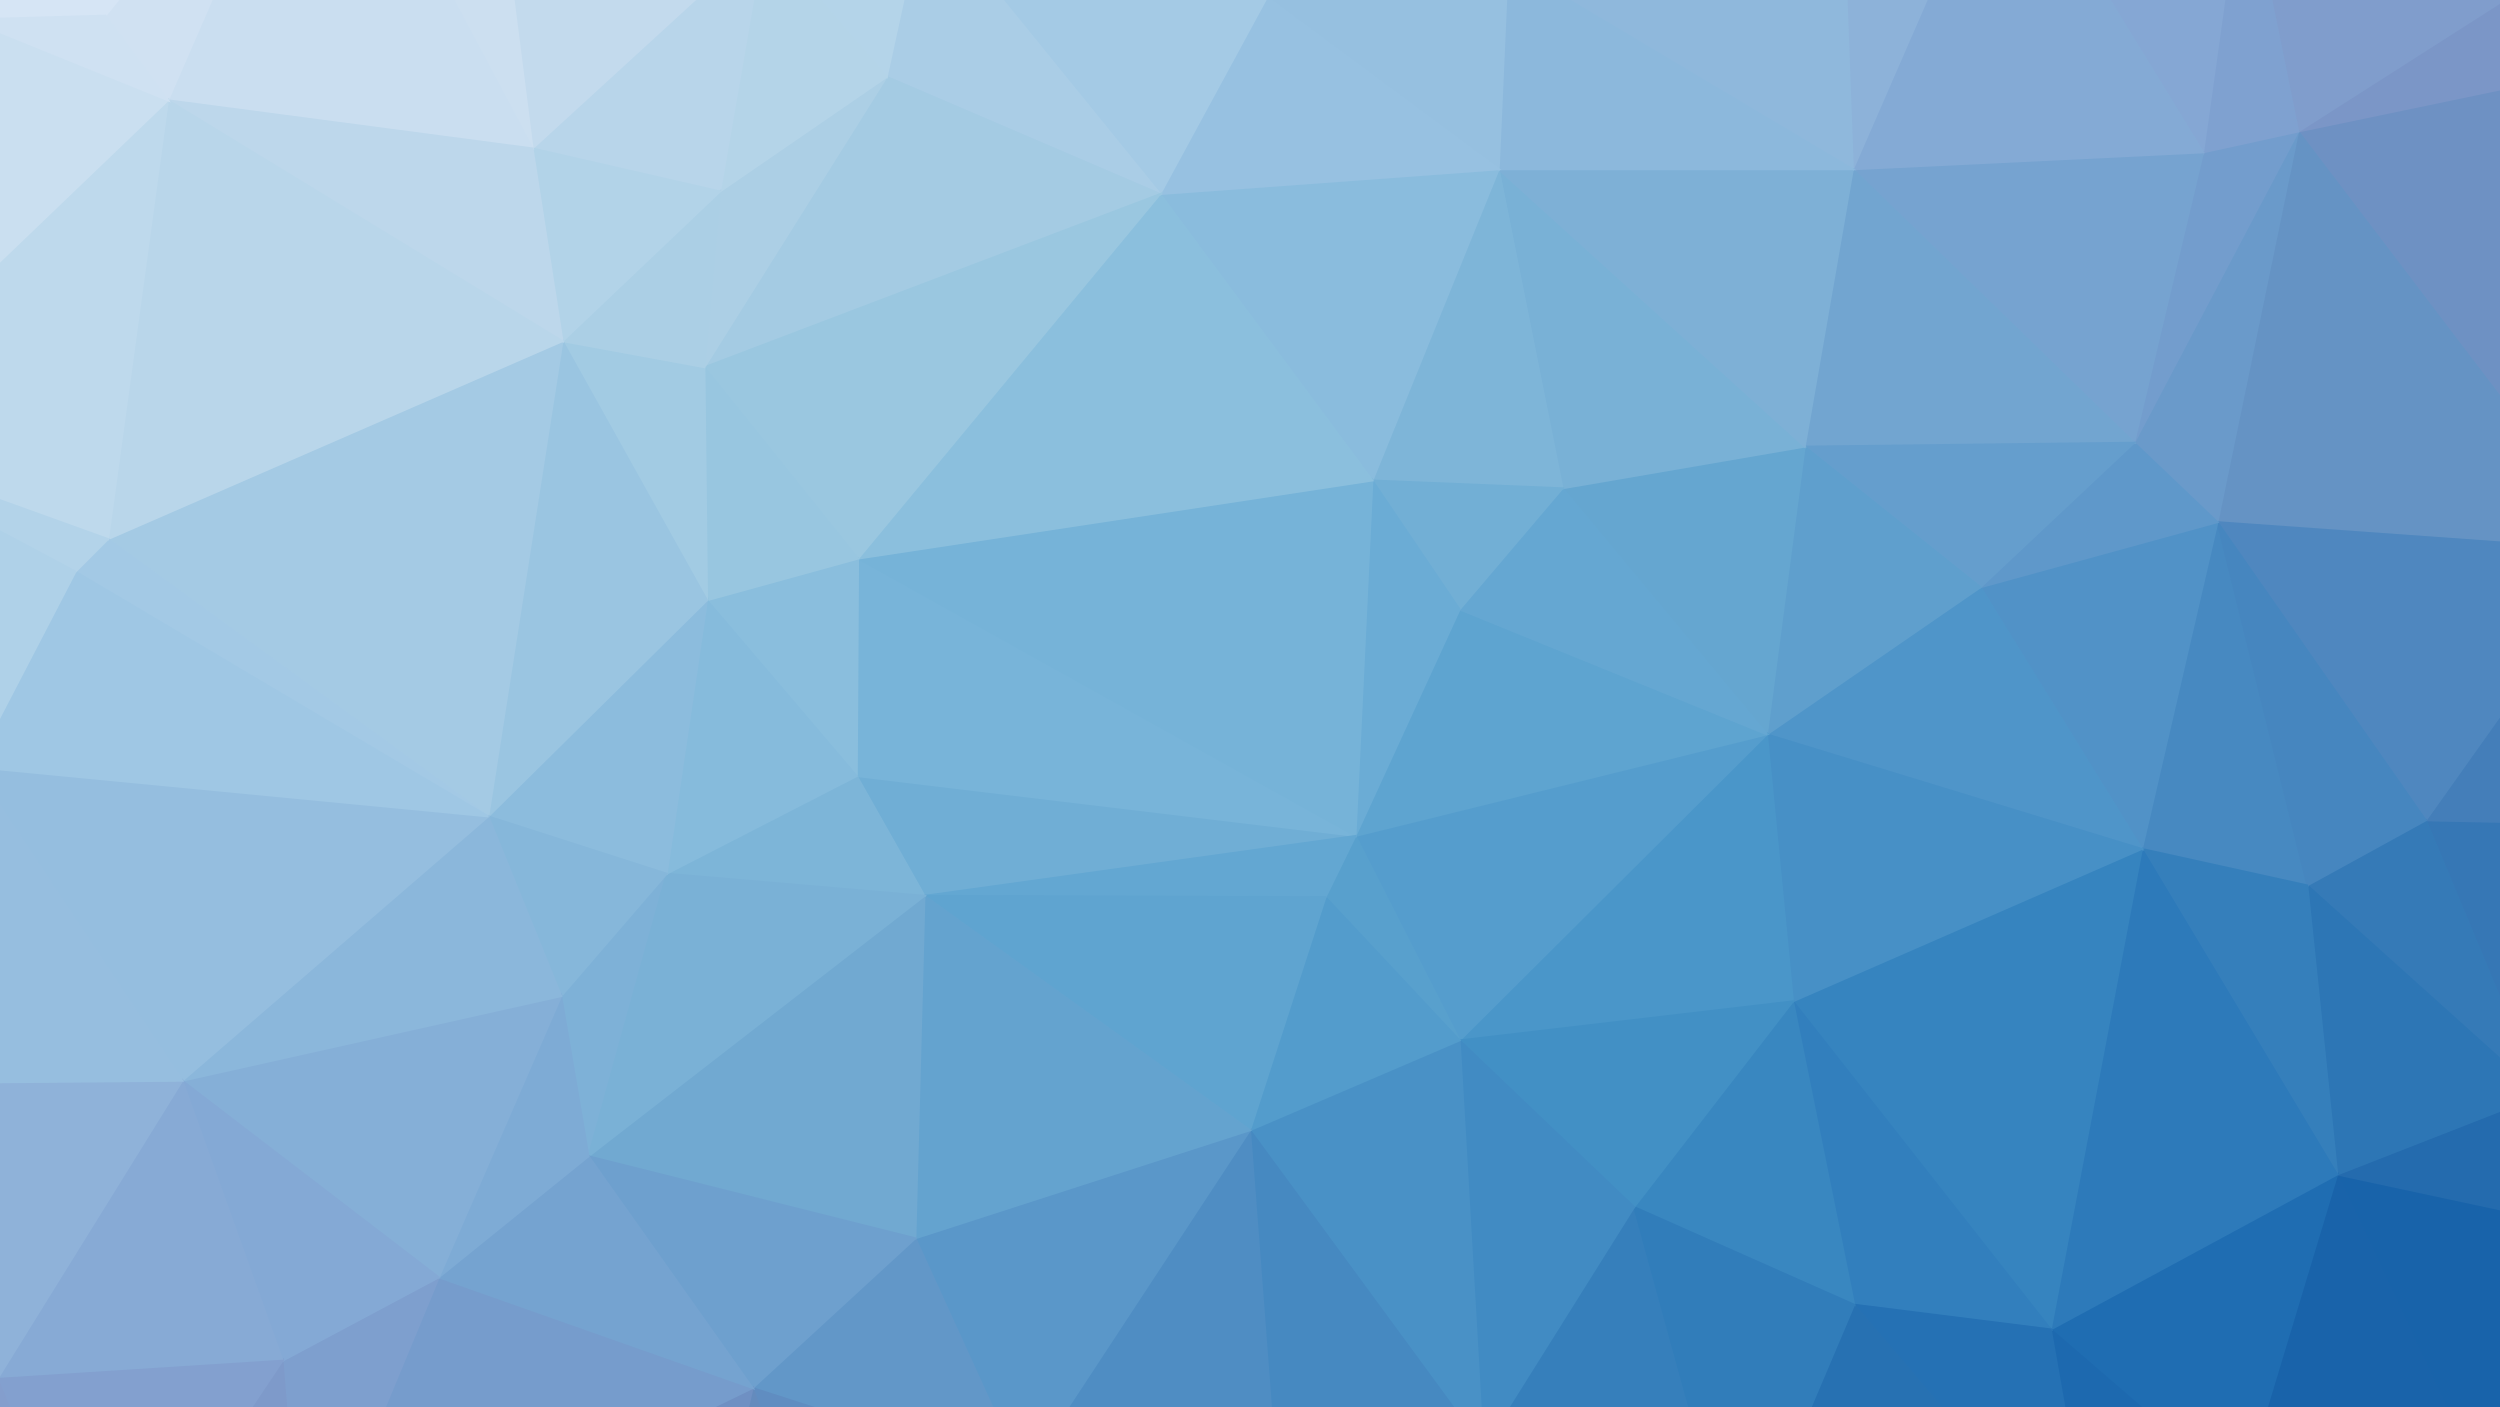
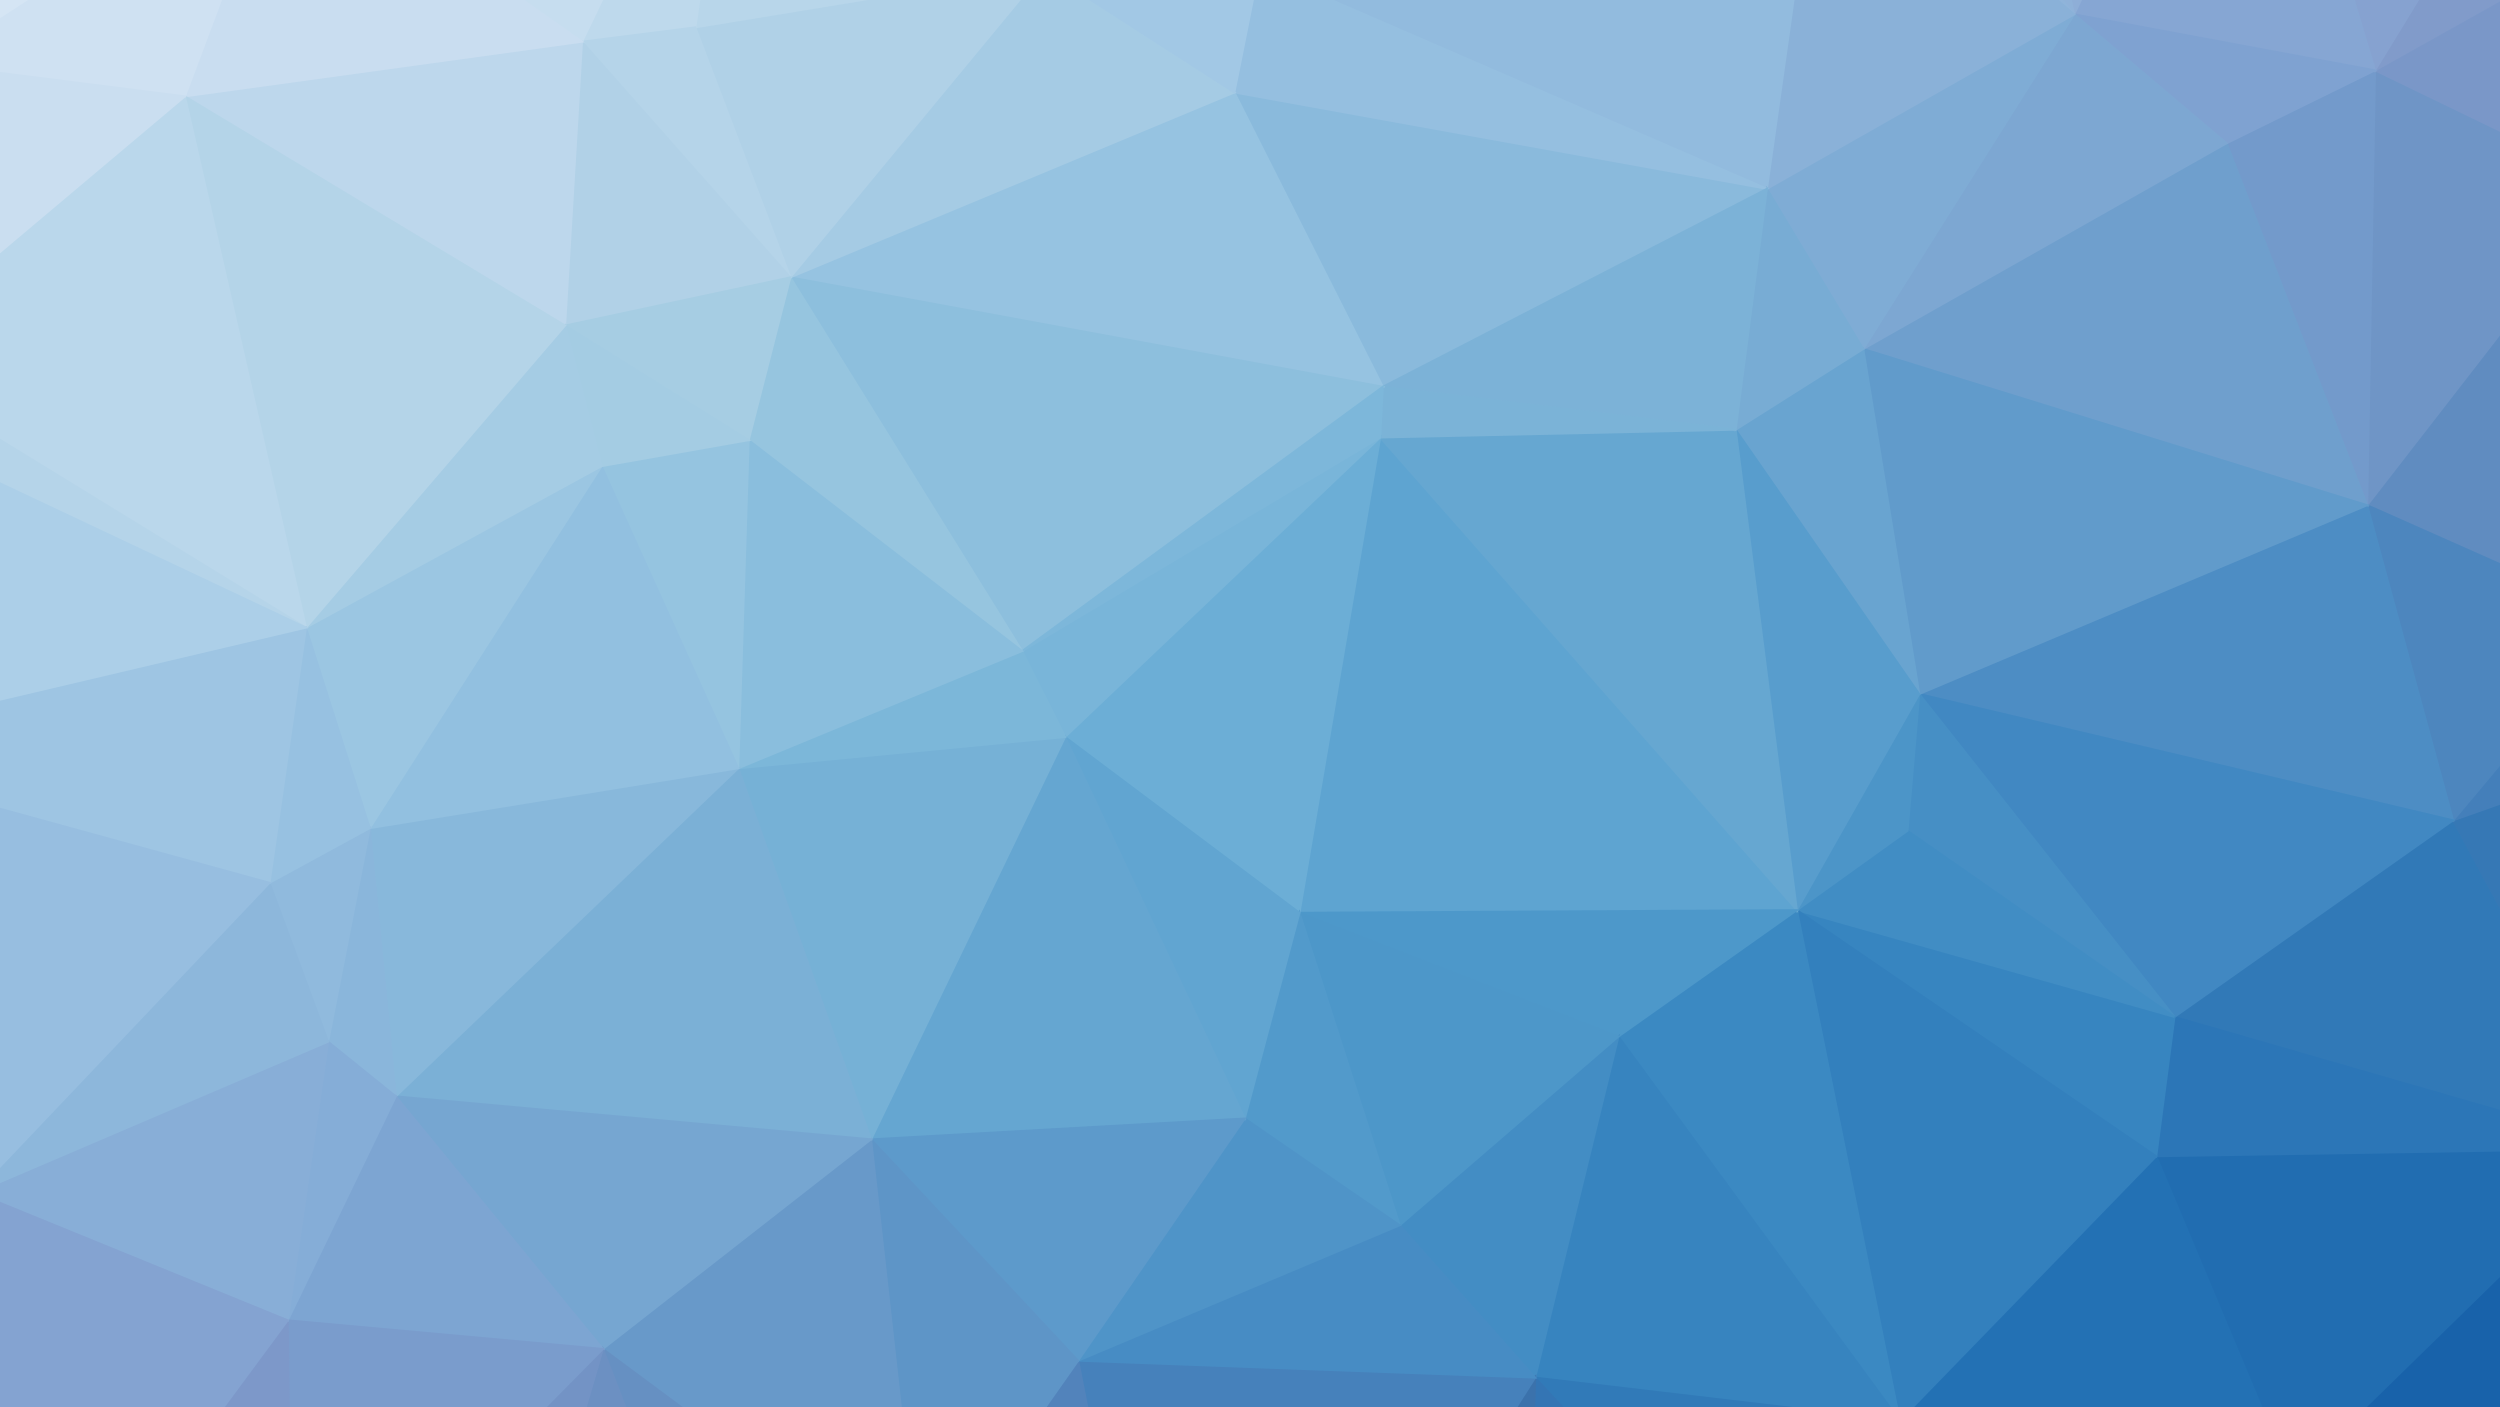
<svg xmlns="http://www.w3.org/2000/svg" width="1920" height="1080">
-   <path d="M13,-371L686,-351L912,-353Z" fill="#cde3f0" stroke="#cde3f0" stroke-width="1.51" />
-   <path d="M13,-371L912,-353L1486,-365Z" fill="#bdd9ec" stroke="#bdd9ec" stroke-width="1.51" />
-   <path d="M1239,1406L366,1472L1617,1466Z" fill="#396aa0" stroke="#396aa0" stroke-width="1.51" />
-   <path d="M1486,-365L1875,-266L2048,-293Z" fill="#91a8d2" stroke="#91a8d2" stroke-width="1.51" />
-   <path d="M2010,633L2124,793L2180,465Z" fill="#3a72ad" stroke="#3a72ad" stroke-width="1.51" />
-   <path d="M1486,-365L2048,-293L2227,-320Z" fill="#8fa2ce" stroke="#8fa2ce" stroke-width="1.51" />
-   <path d="M2176,-180L2127,31L2251,342Z" fill="#7287b6" stroke="#7287b6" stroke-width="1.51" />
-   <path d="M2227,-320L2176,-180L2251,342Z" fill="#7889b5" stroke="#7889b5" stroke-width="1.51" />
-   <path d="M1941,1214L2176,1461L2261,1117Z" fill="#094990" stroke="#094990" stroke-width="1.51" />
-   <path d="M2227,-320L2251,342L2313,1025Z" fill="#577aa8" stroke="#577aa8" stroke-width="1.51" />
-   <path d="M2033,953L2261,1117L2313,1025Z" fill="#165497" stroke="#165497" stroke-width="1.51" />
-   <path d="M2124,793L2033,953L2313,1025Z" fill="#1f5e9f" stroke="#1f5e9f" stroke-width="1.51" />
-   <path d="M2251,342L2180,465L2313,1025Z" fill="#3a6ca3" stroke="#3a6ca3" stroke-width="1.51" />
-   <path d="M2180,465L2124,793L2313,1025Z" fill="#2c66a1" stroke="#2c66a1" stroke-width="1.51" />
-   <path d="M2261,1117L2176,1461L2313,1025Z" fill="#0c478b" stroke="#0c478b" stroke-width="1.51" />
-   <path d="M2050,-81L2127,31L2176,-180Z" fill="#7c90bd" stroke="#7c90bd" stroke-width="1.51" />
-   <path d="M1941,1214L2081,1477L2176,1461Z" fill="#094388" stroke="#094388" stroke-width="1.51" />
-   <path d="M2127,31L2048,42L2251,342Z" fill="#6d87b7" stroke="#6d87b7" stroke-width="1.51" />
-   <path d="M2048,42L2010,423L2251,342Z" fill="#6385b7" stroke="#6385b7" stroke-width="1.51" />
-   <path d="M2033,953L1941,1214L2261,1117Z" fill="#13579d" stroke="#13579d" stroke-width="1.51" />
-   <path d="M2010,423L2180,465L2251,342Z" fill="#527caf" stroke="#527caf" stroke-width="1.51" />
-   <path d="M2048,-293L2176,-180L2227,-320Z" fill="#8594be" stroke="#8594be" stroke-width="1.51" />
-   <path d="M2010,423L2010,633L2180,465Z" fill="#487bb4" stroke="#487bb4" stroke-width="1.51" />
-   <path d="M2048,-293L2050,-81L2176,-180Z" fill="#8294c1" stroke="#8294c1" stroke-width="1.51" />
-   <path d="M1765,101L2010,423L2048,42Z" fill="#6e91c3" stroke="#6e91c3" stroke-width="1.51" />
-   <path d="M1951,841L2033,953L2124,793Z" fill="#2568aa" stroke="#2568aa" stroke-width="1.51" />
-   <path d="M2010,633L1951,841L2124,793Z" fill="#2e70ae" stroke="#2e70ae" stroke-width="1.51" />
-   <path d="M2050,-81L2048,42L2127,31Z" fill="#7990c0" stroke="#7990c0" stroke-width="1.51" />
-   <path d="M2048,-293L1875,-266L2050,-81Z" fill="#879bca" stroke="#879bca" stroke-width="1.51" />
-   <path d="M1941,1214L1728,1313L2081,1477Z" fill="#0c4e95" stroke="#0c4e95" stroke-width="1.51" />
-   <path d="M1728,1313L1617,1466L2081,1477Z" fill="#114d90" stroke="#114d90" stroke-width="1.51" />
-   <path d="M1863,630L1951,841L2010,633Z" fill="#3677b5" stroke="#3677b5" stroke-width="1.51" />
-   <path d="M1863,630L2010,633L2010,423Z" fill="#447eb9" stroke="#447eb9" stroke-width="1.51" />
-   <path d="M1765,101L1703,401L2010,423Z" fill="#6593c4" stroke="#6593c4" stroke-width="1.51" />
-   <path d="M1795,902L1941,1214L2033,953Z" fill="#1863aa" stroke="#1863aa" stroke-width="1.51" />
-   <path d="M1875,-266L1723,-105L2050,-81Z" fill="#869ecc" stroke="#869ecc" stroke-width="1.51" />
-   <path d="M1765,101L2048,42L2050,-81Z" fill="#7b96c7" stroke="#7b96c7" stroke-width="1.51" />
-   <path d="M1723,-105L1765,101L2050,-81Z" fill="#809dcc" stroke="#809dcc" stroke-width="1.51" />
-   <path d="M13,-371L490,-328L686,-351Z" fill="#d5e6f3" stroke="#d5e6f3" stroke-width="1.51" />
-   <path d="M1795,902L1721,1147L1941,1214Z" fill="#1963aa" stroke="#1963aa" stroke-width="1.51" />
-   <path d="M1951,841L1795,902L2033,953Z" fill="#246bae" stroke="#246bae" stroke-width="1.51" />
-   <path d="M1703,401L1863,630L2010,423Z" fill="#4f87bf" stroke="#4f87bf" stroke-width="1.51" />
-   <path d="M1281,1402L1239,1406L1617,1466Z" fill="#26609c" stroke="#26609c" stroke-width="1.51" />
-   <path d="M1863,630L1772,680L1951,841Z" fill="#357ab7" stroke="#357ab7" stroke-width="1.51" />
-   <path d="M1772,680L1795,902L1951,841Z" fill="#2d76b5" stroke="#2d76b5" stroke-width="1.51" />
-   <path d="M1721,1147L1728,1313L1941,1214Z" fill="#135ba4" stroke="#135ba4" stroke-width="1.51" />
-   <path d="M1639,340L1703,401L1765,101Z" fill="#6a9aca" stroke="#6a9aca" stroke-width="1.51" />
-   <path d="M1692,117L1639,340L1765,101Z" fill="#739dcd" stroke="#739dcd" stroke-width="1.51" />
-   <path d="M1703,401L1645,652L1772,680Z" fill="#4789c1" stroke="#4789c1" stroke-width="1.51" />
-   <path d="M1703,401L1772,680L1863,630Z" fill="#4686bf" stroke="#4686bf" stroke-width="1.51" />
-   <path d="M1486,-365L1723,-105L1875,-266Z" fill="#8fabd6" stroke="#8fabd6" stroke-width="1.51" />
-   <path d="M868,1333L366,1472L1239,1406Z" fill="#4d77aa" stroke="#4d77aa" stroke-width="1.51" />
-   <path d="M1486,-365L1538,-134L1723,-105Z" fill="#90b0d8" stroke="#90b0d8" stroke-width="1.51" />
-   <path d="M1723,-105L1692,117L1765,101Z" fill="#7fa1d0" stroke="#7fa1d0" stroke-width="1.51" />
-   <path d="M1575,1021L1721,1147L1795,902Z" fill="#1f6db2" stroke="#1f6db2" stroke-width="1.51" />
-   <path d="M1772,680L1645,652L1795,902Z" fill="#357fbb" stroke="#357fbb" stroke-width="1.51" />
-   <path d="M1645,652L1575,1021L1795,902Z" fill="#2d7aba" stroke="#2d7aba" stroke-width="1.51" />
-   <path d="M1721,1147L1610,1221L1728,1313Z" fill="#1760a8" stroke="#1760a8" stroke-width="1.51" />
-   <path d="M1521,451L1645,652L1703,401Z" fill="#5192c7" stroke="#5192c7" stroke-width="1.51" />
-   <path d="M1377,769L1575,1021L1645,652Z" fill="#3684bf" stroke="#3684bf" stroke-width="1.51" />
-   <path d="M1538,-134L1692,117L1723,-105Z" fill="#85a7d4" stroke="#85a7d4" stroke-width="1.51" />
-   <path d="M1610,1221L1617,1466L1728,1313Z" fill="#175a9f" stroke="#175a9f" stroke-width="1.51" />
-   <path d="M1575,1021L1610,1221L1721,1147Z" fill="#1d69af" stroke="#1d69af" stroke-width="1.51" />
-   <path d="M1423,130L1639,340L1692,117Z" fill="#76a3d0" stroke="#76a3d0" stroke-width="1.51" />
-   <path d="M1538,-134L1423,130L1692,117Z" fill="#84aad5" stroke="#84aad5" stroke-width="1.51" />
-   <path d="M1639,340L1521,451L1703,401Z" fill="#5f98ca" stroke="#5f98ca" stroke-width="1.51" />
-   <path d="M912,-353L1241,-261L1486,-365Z" fill="#a5c6e3" stroke="#a5c6e3" stroke-width="1.51" />
-   <path d="M1377,769L1424,1002L1575,1021Z" fill="#327fbd" stroke="#327fbd" stroke-width="1.51" />
-   <path d="M1610,1221L1334,1214L1617,1466Z" fill="#2063a6" stroke="#2063a6" stroke-width="1.51" />
-   <path d="M1334,1214L1281,1402L1617,1466Z" fill="#2563a2" stroke="#2563a2" stroke-width="1.51" />
-   <path d="M1423,130L1386,343L1639,340Z" fill="#72a5d0" stroke="#72a5d0" stroke-width="1.51" />
-   <path d="M1521,451L1357,564L1645,652Z" fill="#4f95c9" stroke="#4f95c9" stroke-width="1.51" />
-   <path d="M1357,564L1377,769L1645,652Z" fill="#4790c6" stroke="#4790c6" stroke-width="1.51" />
-   <path d="M1386,343L1521,451L1639,340Z" fill="#659ecd" stroke="#659ecd" stroke-width="1.51" />
-   <path d="M1486,-365L1411,-195L1538,-134Z" fill="#95b6db" stroke="#95b6db" stroke-width="1.51" />
-   <path d="M1575,1021L1424,1002L1610,1221Z" fill="#2571b4" stroke="#2571b4" stroke-width="1.51" />
-   <path d="M1424,1002L1334,1214L1610,1221Z" fill="#2771b2" stroke="#2771b2" stroke-width="1.51" />
-   <path d="M1241,-261L1382,-296L1486,-365Z" fill="#9dbee0" stroke="#9dbee0" stroke-width="1.51" />
-   <path d="M502,1394L366,1472L868,1333Z" fill="#6080af" stroke="#6080af" stroke-width="1.51" />
-   <path d="M1382,-296L1411,-195L1486,-365Z" fill="#9abbde" stroke="#9abbde" stroke-width="1.51" />
-   <path d="M1411,-195L1423,130L1538,-134Z" fill="#8db2d9" stroke="#8db2d9" stroke-width="1.51" />
-   <path d="M1386,343L1357,564L1521,451Z" fill="#5f9fcd" stroke="#5f9fcd" stroke-width="1.51" />
-   <path d="M1411,-195L1158,-28L1423,130Z" fill="#8fb8dc" stroke="#8fb8dc" stroke-width="1.51" />
-   <path d="M1377,769L1255,927L1424,1002Z" fill="#3987c0" stroke="#3987c0" stroke-width="1.51" />
-   <path d="M1255,927L1139,1112L1334,1214Z" fill="#367fbb" stroke="#367fbb" stroke-width="1.51" />
-   <path d="M1200,375L1357,564L1386,343Z" fill="#65a6d0" stroke="#65a6d0" stroke-width="1.51" />
-   <path d="M1151,130L1200,375L1386,343Z" fill="#79b1d6" stroke="#79b1d6" stroke-width="1.51" />
-   <path d="M1241,-261L1158,-28L1411,-195Z" fill="#98bfdf" stroke="#98bfdf" stroke-width="1.51" />
-   <path d="M1151,130L1386,343L1423,130Z" fill="#7eb0d6" stroke="#7eb0d6" stroke-width="1.51" />
-   <path d="M1158,-28L1151,130L1423,130Z" fill="#8cb8dc" stroke="#8cb8dc" stroke-width="1.51" />
-   <path d="M1255,927L1334,1214L1424,1002Z" fill="#317dba" stroke="#317dba" stroke-width="1.51" />
-   <path d="M1382,-296L1241,-261L1411,-195Z" fill="#9bbedf" stroke="#9bbedf" stroke-width="1.51" />
-   <path d="M1357,564L1121,799L1377,769Z" fill="#4a96c9" stroke="#4a96c9" stroke-width="1.51" />
-   <path d="M1041,642L1121,799L1357,564Z" fill="#559dcd" stroke="#559dcd" stroke-width="1.51" />
-   <path d="M1121,799L1255,927L1377,769Z" fill="#4290c5" stroke="#4290c5" stroke-width="1.51" />
-   <path d="M1239,1406L1281,1402L1334,1214Z" fill="#2c6aa8" stroke="#2c6aa8" stroke-width="1.51" />
-   <path d="M1121,468L1041,642L1357,564Z" fill="#5ea4d0" stroke="#5ea4d0" stroke-width="1.51" />
-   <path d="M1200,375L1121,468L1357,564Z" fill="#65a7d2" stroke="#65a7d2" stroke-width="1.51" />
-   <path d="M674,1334L502,1394L868,1333Z" fill="#5a80b2" stroke="#5a80b2" stroke-width="1.51" />
-   <path d="M1139,1112L1239,1406L1334,1214Z" fill="#3274b2" stroke="#3274b2" stroke-width="1.51" />
-   <path d="M1139,1112L985,1198L1239,1406Z" fill="#3b78b5" stroke="#3b78b5" stroke-width="1.51" />
-   <path d="M1151,130L1054,369L1200,375Z" fill="#7eb5d8" stroke="#7eb5d8" stroke-width="1.51" />
-   <path d="M1121,799L1139,1112L1255,927Z" fill="#418bc3" stroke="#418bc3" stroke-width="1.51" />
-   <path d="M1121,799L960,868L1139,1112Z" fill="#4991c6" stroke="#4991c6" stroke-width="1.51" />
-   <path d="M912,-353L973,-2L1158,-28Z" fill="#a3c8e5" stroke="#a3c8e5" stroke-width="1.51" />
-   <path d="M985,1198L868,1333L1239,1406Z" fill="#3f76b0" stroke="#3f76b0" stroke-width="1.51" />
-   <path d="M912,-353L1158,-28L1241,-261Z" fill="#a3c7e4" stroke="#a3c7e4" stroke-width="1.51" />
-   <path d="M1041,642L1018,689L1121,799Z" fill="#58a0cd" stroke="#58a0cd" stroke-width="1.51" />
-   <path d="M1054,369L1121,468L1200,375Z" fill="#72afd5" stroke="#72afd5" stroke-width="1.51" />
-   <path d="M960,868L985,1198L1139,1112Z" fill="#4689c1" stroke="#4689c1" stroke-width="1.51" />
-   <path d="M891,149L1054,369L1151,130Z" fill="#8abcdd" stroke="#8abcdd" stroke-width="1.51" />
-   <path d="M973,-2L1151,130L1158,-28Z" fill="#96c0e0" stroke="#96c0e0" stroke-width="1.51" />
-   <path d="M973,-2L891,149L1151,130Z" fill="#97c1e1" stroke="#97c1e1" stroke-width="1.51" />
-   <path d="M1054,369L1041,642L1121,468Z" fill="#6bacd5" stroke="#6bacd5" stroke-width="1.51" />
-   <path d="M1018,689L960,868L1121,799Z" fill="#539ccc" stroke="#539ccc" stroke-width="1.51" />
-   <path d="M912,-353L710,-74L973,-2Z" fill="#accfe8" stroke="#accfe8" stroke-width="1.51" />
-   <path d="M960,868L786,1133L985,1198Z" fill="#4f8dc3" stroke="#4f8dc3" stroke-width="1.51" />
-   <path d="M658,596L710,688L1041,642Z" fill="#70aed5" stroke="#70aed5" stroke-width="1.51" />
-   <path d="M659,429L658,596L1041,642Z" fill="#78b4d9" stroke="#78b4d9" stroke-width="1.51" />
-   <path d="M659,429L1041,642L1054,369Z" fill="#76b3d8" stroke="#76b3d8" stroke-width="1.51" />
-   <path d="M891,149L659,429L1054,369Z" fill="#8bbfdd" stroke="#8bbfdd" stroke-width="1.51" />
-   <path d="M710,688L1018,689L1041,642Z" fill="#63a7d2" stroke="#63a7d2" stroke-width="1.51" />
-   <path d="M710,688L960,868L1018,689Z" fill="#5fa4d0" stroke="#5fa4d0" stroke-width="1.51" />
-   <path d="M703,951L786,1133L960,868Z" fill="#5a97c9" stroke="#5a97c9" stroke-width="1.51" />
-   <path d="M786,1133L868,1333L985,1198Z" fill="#4d83bc" stroke="#4d83bc" stroke-width="1.51" />
-   <path d="M710,-74L891,149L973,-2Z" fill="#a4cae5" stroke="#a4cae5" stroke-width="1.51" />
-   <path d="M710,-74L681,59L891,149Z" fill="#aacde6" stroke="#aacde6" stroke-width="1.51" />
-   <path d="M686,-351L710,-74L912,-353Z" fill="#bad7eb" stroke="#bad7eb" stroke-width="1.51" />
-   <path d="M710,688L703,951L960,868Z" fill="#64a3cf" stroke="#64a3cf" stroke-width="1.51" />
-   <path d="M681,59L541,282L891,149Z" fill="#a4cbe3" stroke="#a4cbe3" stroke-width="1.51" />
-   <path d="M541,282L659,429L891,149Z" fill="#9ac7e0" stroke="#9ac7e0" stroke-width="1.51" />
-   <path d="M786,1133L674,1334L868,1333Z" fill="#5583ba" stroke="#5583ba" stroke-width="1.51" />
-   <path d="M553,147L541,282L681,59Z" fill="#accfe5" stroke="#accfe5" stroke-width="1.51" />
-   <path d="M703,951L578,1066L786,1133Z" fill="#6297c8" stroke="#6297c8" stroke-width="1.51" />
-   <path d="M578,1066L674,1334L786,1133Z" fill="#608dc1" stroke="#608dc1" stroke-width="1.51" />
-   <path d="M-92,1303L-309,1308L366,1472Z" fill="#7e90bc" stroke="#7e90bc" stroke-width="1.51" />
-   <path d="M431,765L452,888L512,671Z" fill="#7eb1d7" stroke="#7eb1d7" stroke-width="1.51" />
-   <path d="M543,461L658,596L659,429Z" fill="#8abedd" stroke="#8abedd" stroke-width="1.51" />
-   <path d="M490,-328L587,-49L686,-351Z" fill="#c4deee" stroke="#c4deee" stroke-width="1.51" />
-   <path d="M658,596L512,671L710,688Z" fill="#7db5d8" stroke="#7db5d8" stroke-width="1.51" />
-   <path d="M452,888L703,951L710,688Z" fill="#71a9d1" stroke="#71a9d1" stroke-width="1.51" />
-   <path d="M512,671L452,888L710,688Z" fill="#7ab1d6" stroke="#7ab1d6" stroke-width="1.51" />
-   <path d="M686,-351L587,-49L710,-74Z" fill="#bbd8eb" stroke="#bbd8eb" stroke-width="1.51" />
-   <path d="M587,-49L681,59L710,-74Z" fill="#b4d4e9" stroke="#b4d4e9" stroke-width="1.51" />
-   <path d="M578,1066L502,1394L674,1334Z" fill="#648bbd" stroke="#648bbd" stroke-width="1.51" />
-   <path d="M452,888L578,1066L703,951Z" fill="#6ea0ce" stroke="#6ea0ce" stroke-width="1.51" />
-   <path d="M587,-49L553,147L681,59Z" fill="#b4d4e8" stroke="#b4d4e8" stroke-width="1.51" />
-   <path d="M541,282L543,461L659,429Z" fill="#98c6e0" stroke="#98c6e0" stroke-width="1.51" />
-   <path d="M47,1321L-92,1303L366,1472Z" fill="#798dba" stroke="#798dba" stroke-width="1.51" />
-   <path d="M543,461L512,671L658,596Z" fill="#86bbdc" stroke="#86bbdc" stroke-width="1.51" />
-   <path d="M375,627L512,671L543,461Z" fill="#8cbcdd" stroke="#8cbcdd" stroke-width="1.51" />
-   <path d="M232,1234L502,1394L578,1066Z" fill="#6f90c3" stroke="#6f90c3" stroke-width="1.51" />
-   <path d="M337,981L232,1234L578,1066Z" fill="#769ccc" stroke="#769ccc" stroke-width="1.51" />
-   <path d="M452,888L337,981L578,1066Z" fill="#75a3d0" stroke="#75a3d0" stroke-width="1.51" />
-   <path d="M490,-328L364,-239L587,-49Z" fill="#c8dfef" stroke="#c8dfef" stroke-width="1.51" />
-   <path d="M409,114L553,147L587,-49Z" fill="#b8d5ea" stroke="#b8d5ea" stroke-width="1.51" />
-   <path d="M364,-239L409,114L587,-49Z" fill="#c3daed" stroke="#c3daed" stroke-width="1.51" />
-   <path d="M541,282L432,262L543,461Z" fill="#a2cbe3" stroke="#a2cbe3" stroke-width="1.51" />
-   <path d="M432,262L541,282L553,147Z" fill="#abcfe5" stroke="#abcfe5" stroke-width="1.51" />
-   <path d="M13,-371L364,-239L490,-328Z" fill="#d9e7f6" stroke="#d9e7f6" stroke-width="1.51" />
-   <path d="M409,114L432,262L553,147Z" fill="#b2d3e8" stroke="#b2d3e8" stroke-width="1.51" />
-   <path d="M364,-239L246,-192L409,114Z" fill="#ccdff0" stroke="#ccdff0" stroke-width="1.51" />
-   <path d="M432,262L375,627L543,461Z" fill="#9ac5e1" stroke="#9ac5e1" stroke-width="1.51" />
-   <path d="M232,1234L366,1472L502,1394Z" fill="#6e87b6" stroke="#6e87b6" stroke-width="1.51" />
-   <path d="M375,627L431,765L512,671Z" fill="#86b7da" stroke="#86b7da" stroke-width="1.51" />
-   <path d="M83,414L375,627L432,262Z" fill="#a4cae4" stroke="#a4cae4" stroke-width="1.51" />
-   <path d="M217,1045L232,1234L337,981Z" fill="#7e9fce" stroke="#7e9fce" stroke-width="1.51" />
-   <path d="M246,-192L129,77L409,114Z" fill="#cadef0" stroke="#cadef0" stroke-width="1.51" />
-   <path d="M431,765L337,981L452,888Z" fill="#7eabd5" stroke="#7eabd5" stroke-width="1.51" />
-   <path d="M13,-371L246,-192L364,-239Z" fill="#dae8f6" stroke="#dae8f6" stroke-width="1.51" />
-   <path d="M140,830L337,981L431,765Z" fill="#85afd7" stroke="#85afd7" stroke-width="1.51" />
-   <path d="M409,114L129,77L432,262Z" fill="#bdd7eb" stroke="#bdd7eb" stroke-width="1.51" />
-   <path d="M129,77L83,414L432,262Z" fill="#b9d6ea" stroke="#b9d6ea" stroke-width="1.51" />
-   <path d="M375,627L140,830L431,765Z" fill="#8bb7db" stroke="#8bb7db" stroke-width="1.51" />
-   <path d="M232,1234L47,1321L366,1472Z" fill="#768dbb" stroke="#768dbb" stroke-width="1.51" />
-   <path d="M83,414L58,439L375,627Z" fill="#a3c9e5" stroke="#a3c9e5" stroke-width="1.51" />
-   <path d="M-20,589L140,830L375,627Z" fill="#95bedf" stroke="#95bedf" stroke-width="1.51" />
-   <path d="M58,439L-20,589L375,627Z" fill="#9fc7e4" stroke="#9fc7e4" stroke-width="1.51" />
-   <path d="M81,12L129,77L246,-192Z" fill="#d0e1f2" stroke="#d0e1f2" stroke-width="1.51" />
-   <path d="M140,830L217,1045L337,981Z" fill="#84a9d5" stroke="#84a9d5" stroke-width="1.51" />
-   <path d="M217,1045L79,1251L232,1234Z" fill="#7e9aca" stroke="#7e9aca" stroke-width="1.51" />
-   <path d="M79,1251L47,1321L232,1234Z" fill="#7d94c5" stroke="#7d94c5" stroke-width="1.51" />
-   <path d="M13,-371L47,-224L246,-192Z" fill="#ddeaf7" stroke="#ddeaf7" stroke-width="1.51" />
-   <path d="M47,-224L81,12L246,-192Z" fill="#d6e5f5" stroke="#d6e5f5" stroke-width="1.51" />
-   <path d="M140,830L-2,1059L217,1045Z" fill="#87aad5" stroke="#87aad5" stroke-width="1.51" />
-   <path d="M-2,1059L79,1251L217,1045Z" fill="#83a0cf" stroke="#83a0cf" stroke-width="1.51" />
-   <path d="M-2,1059L-7,1190L79,1251Z" fill="#849ecd" stroke="#849ecd" stroke-width="1.51" />
-   <path d="M47,-224L-24,15L81,12Z" fill="#d6e5f5" stroke="#d6e5f5" stroke-width="1.51" />
-   <path d="M-139,334L83,414L129,77Z" fill="#bed9ec" stroke="#bed9ec" stroke-width="1.51" />
-   <path d="M-24,15L-139,334L129,77Z" fill="#cadff0" stroke="#cadff0" stroke-width="1.51" />
-   <path d="M-97,832L-2,1059L140,830Z" fill="#8fb2d9" stroke="#8fb2d9" stroke-width="1.51" />
-   <path d="M-20,589L-97,832L140,830Z" fill="#96bedf" stroke="#96bedf" stroke-width="1.51" />
-   <path d="M81,12L-24,15L129,77Z" fill="#cfe1f2" stroke="#cfe1f2" stroke-width="1.51" />
-   <path d="M-121,-6L-24,15L47,-224Z" fill="#d8e7f5" stroke="#d8e7f5" stroke-width="1.51" />
-   <path d="M-139,334L58,439L83,414Z" fill="#b3d3e9" stroke="#b3d3e9" stroke-width="1.51" />
-   <path d="M-7,1190L47,1321L79,1251Z" fill="#8197c8" stroke="#8197c8" stroke-width="1.51" />
-   <path d="M-121,-6L-139,334L-24,15Z" fill="#cfe2f2" stroke="#cfe2f2" stroke-width="1.51" />
-   <path d="M-7,1190L-92,1303L47,1321Z" fill="#8297c6" stroke="#8297c6" stroke-width="1.51" />
-   <path d="M-139,334L-20,589L58,439Z" fill="#afd1e8" stroke="#afd1e8" stroke-width="1.51" />
-   <path d="M13,-371L-373,-365L47,-224Z" fill="#e8f1fa" stroke="#e8f1fa" stroke-width="1.51" />
-   <path d="M-373,-365L-121,-6L47,-224Z" fill="#e3eef9" stroke="#e3eef9" stroke-width="1.51" />
-   <path d="M-307,105L-139,334L-121,-6Z" fill="#d0e3f2" stroke="#d0e3f2" stroke-width="1.51" />
-   <path d="M-139,334L-259,573L-20,589Z" fill="#afd1e9" stroke="#afd1e9" stroke-width="1.51" />
-   <path d="M-97,832L-218,848L-2,1059Z" fill="#93b4da" stroke="#93b4da" stroke-width="1.51" />
-   <path d="M-218,848L-268,1072L-2,1059Z" fill="#91b0d8" stroke="#91b0d8" stroke-width="1.51" />
-   <path d="M-259,573L-97,832L-20,589Z" fill="#a2c6e3" stroke="#a2c6e3" stroke-width="1.51" />
-   <path d="M-268,1072L-7,1190L-2,1059Z" fill="#8aa5d2" stroke="#8aa5d2" stroke-width="1.51" />
-   <path d="M-268,1072L-92,1303L-7,1190Z" fill="#89a0cd" stroke="#89a0cd" stroke-width="1.51" />
-   <path d="M-373,-365L-400,-49L-121,-6Z" fill="#e5eff9" stroke="#e5eff9" stroke-width="1.51" />
-   <path d="M-259,573L-218,848L-97,832Z" fill="#9ec2e1" stroke="#9ec2e1" stroke-width="1.51" />
-   <path d="M-307,105L-271,318L-139,334Z" fill="#c9e0ef" stroke="#c9e0ef" stroke-width="1.51" />
-   <path d="M-271,318L-259,573L-139,334Z" fill="#bad7eb" stroke="#bad7eb" stroke-width="1.51" />
-   <path d="M-268,1072L-309,1308L-92,1303Z" fill="#8b9fcc" stroke="#8b9fcc" stroke-width="1.51" />
-   <path d="M-332,969L-268,1072L-218,848Z" fill="#97b4db" stroke="#97b4db" stroke-width="1.51" />
-   <path d="M-400,-49L-307,105L-121,-6Z" fill="#dde9f7" stroke="#dde9f7" stroke-width="1.51" />
-   <path d="M-259,573L-332,969L-218,848Z" fill="#9ec1e1" stroke="#9ec1e1" stroke-width="1.51" />
-   <path d="M-332,969L-309,1308L-268,1072Z" fill="#92a9d4" stroke="#92a9d4" stroke-width="1.51" />
-   <path d="M-271,318L-400,-49L-259,573Z" fill="#cae1ef" stroke="#cae1ef" stroke-width="1.51" />
-   <path d="M-400,-49L-332,969L-259,573Z" fill="#b6d5eb" stroke="#b6d5eb" stroke-width="1.51" />
-   <path d="M-307,105L-400,-49L-271,318Z" fill="#d7e7f5" stroke="#d7e7f5" stroke-width="1.51" />
+   <path d="M6,1305L-431,1314L913,1476Z" fill="#768bb9" stroke="#768bb9" stroke-width="1.51" />
+   <path d="M754,-384L1532,-248L1726,-271Z" fill="#9ec1e1" stroke="#9ec1e1" stroke-width="1.51" />
+   <path d="M754,-384L1726,-271L2165,-314Z" fill="#99b7dc" stroke="#99b7dc" stroke-width="1.51" />
+   <path d="M2125,1310L1674,1369L2179,1338Z" fill="#0a4b93" stroke="#0a4b93" stroke-width="1.51" />
+   <path d="M1674,1369L1167,1478L2179,1338Z" fill="#165598" stroke="#165598" stroke-width="1.51" />
+   <path d="M2152,678L2161,986L2242,1183Z" fill="#1d5c9e" stroke="#1d5c9e" stroke-width="1.51" />
+   <path d="M2218,16L2008,143L2288,361Z" fill="#6b87b7" stroke="#6b87b7" stroke-width="1.51" />
+   <path d="M2152,678L2242,1183L2288,361Z" fill="#2e68a2" stroke="#2e68a2" stroke-width="1.51" />
+   <path d="M2218,16L2288,361L2366,113Z" fill="#6881ae" stroke="#6881ae" stroke-width="1.51" />
+   <path d="M2165,-314L2218,16L2366,113Z" fill="#788ab6" stroke="#788ab6" stroke-width="1.51" />
+   <path d="M2288,361L2242,1183L2366,113Z" fill="#3f6fa4" stroke="#3f6fa4" stroke-width="1.51" />
+   <path d="M2152,678L2020,882L2161,986Z" fill="#2667a8" stroke="#2667a8" stroke-width="1.51" />
+   <path d="M2165,-314L2024,-58L2218,16Z" fill="#7f92bf" stroke="#7f92bf" stroke-width="1.51" />
+   <path d="M2014,475L2152,678L2288,361Z" fill="#4779b0" stroke="#4779b0" stroke-width="1.51" />
+   <path d="M2008,143L2014,475L2288,361Z" fill="#5e85b8" stroke="#5e85b8" stroke-width="1.51" />
+   <path d="M1961,-170L2024,-58L2165,-314Z" fill="#8499c7" stroke="#8499c7" stroke-width="1.51" />
+   <path d="M2161,986L1909,1190L2242,1183Z" fill="#11559c" stroke="#11559c" stroke-width="1.51" />
+   <path d="M1909,1190L2125,1310L2242,1183Z" fill="#0a4e97" stroke="#0a4e97" stroke-width="1.51" />
+   <path d="M2125,1310L2179,1338L2242,1183Z" fill="#09468d" stroke="#09468d" stroke-width="1.51" />
+   <path d="M1305,1405L1167,1478L1674,1369Z" fill="#27619d" stroke="#27619d" stroke-width="1.51" />
+   <path d="M2014,475L1980,596L2152,678Z" fill="#407ab5" stroke="#407ab5" stroke-width="1.51" />
+   <path d="M2024,-58L2008,143L2218,16Z" fill="#7890c1" stroke="#7890c1" stroke-width="1.51" />
+   <path d="M1726,-271L1961,-170L2165,-314Z" fill="#8ba0cd" stroke="#8ba0cd" stroke-width="1.51" />
+   <path d="M2020,882L1909,1190L2161,986Z" fill="#1660a7" stroke="#1660a7" stroke-width="1.51" />
+   <path d="M1980,596L2020,882L2152,678Z" fill="#3272b0" stroke="#3272b0" stroke-width="1.51" />
+   <path d="M1909,1190L1674,1369L2125,1310Z" fill="#0e539b" stroke="#0e539b" stroke-width="1.51" />
+   <path d="M2008,143L1818,388L2014,475Z" fill="#608cc0" stroke="#608cc0" stroke-width="1.51" />
+   <path d="M1824,54L1818,388L2008,143Z" fill="#6f95c6" stroke="#6f95c6" stroke-width="1.51" />
+   <path d="M1884,630L1670,781L2020,882Z" fill="#3179b7" stroke="#3179b7" stroke-width="1.51" />
+   <path d="M1760,1136L1909,1190L2020,882Z" fill="#1862aa" stroke="#1862aa" stroke-width="1.51" />
+   <path d="M1656,888L1760,1136L2020,882Z" fill="#216db1" stroke="#216db1" stroke-width="1.51" />
+   <path d="M1980,596L1884,630L2020,882Z" fill="#3678b5" stroke="#3678b5" stroke-width="1.51" />
+   <path d="M1824,54L2008,143L2024,-58Z" fill="#7a97c8" stroke="#7a97c8" stroke-width="1.51" />
+   <path d="M1961,-170L1824,54L2024,-58Z" fill="#819bca" stroke="#819bca" stroke-width="1.51" />
+   <path d="M1670,781L1656,888L2020,882Z" fill="#2c76b7" stroke="#2c76b7" stroke-width="1.51" />
+   <path d="M1884,630L1980,596L2014,475Z" fill="#447fba" stroke="#447fba" stroke-width="1.51" />
+   <path d="M1818,388L1884,630L2014,475Z" fill="#4d86be" stroke="#4d86be" stroke-width="1.51" />
+   <path d="M1710,110L1818,388L1824,54Z" fill="#739acb" stroke="#739acb" stroke-width="1.51" />
+   <path d="M1726,-271L1824,54L1961,-170Z" fill="#86a2d0" stroke="#86a2d0" stroke-width="1.51" />
+   <path d="M1760,1136L1674,1369L1909,1190Z" fill="#145ca5" stroke="#145ca5" stroke-width="1.51" />
+   <path d="M1726,-271L1593,11L1824,54Z" fill="#86a6d3" stroke="#86a6d3" stroke-width="1.51" />
+   <path d="M1818,388L1474,533L1884,630Z" fill="#4d8dc4" stroke="#4d8dc4" stroke-width="1.51" />
+   <path d="M1474,533L1670,781L1884,630Z" fill="#4188c2" stroke="#4188c2" stroke-width="1.51" />
+   <path d="M382,1312L6,1305L913,1476Z" fill="#6985b5" stroke="#6985b5" stroke-width="1.51" />
+   <path d="M754,-384L998,-210L1532,-248Z" fill="#a7cae6" stroke="#a7cae6" stroke-width="1.51" />
+   <path d="M1474,533L1465,638L1670,781Z" fill="#468fc5" stroke="#468fc5" stroke-width="1.51" />
+   <path d="M1710,110L1431,268L1818,388Z" fill="#6f9fcd" stroke="#6f9fcd" stroke-width="1.51" />
+   <path d="M1593,11L1710,110L1824,54Z" fill="#7fa2d1" stroke="#7fa2d1" stroke-width="1.51" />
+   <path d="M1431,268L1474,533L1818,388Z" fill="#619bcb" stroke="#619bcb" stroke-width="1.51" />
+   <path d="M-282,-312L6,-306L388,-368Z" fill="#e2edf9" stroke="#e2edf9" stroke-width="1.51" />
+   <path d="M1532,-248L1593,11L1726,-271Z" fill="#8eaed7" stroke="#8eaed7" stroke-width="1.51" />
+   <path d="M1656,888L1459,1091L1760,1136Z" fill="#2371b4" stroke="#2371b4" stroke-width="1.51" />
+   <path d="M1463,1250L1674,1369L1760,1136Z" fill="#1962a9" stroke="#1962a9" stroke-width="1.51" />
+   <path d="M1459,1091L1463,1250L1760,1136Z" fill="#226caf" stroke="#226caf" stroke-width="1.51" />
+   <path d="M998,-210L1422,-184L1532,-248Z" fill="#9abfe0" stroke="#9abfe0" stroke-width="1.51" />
+   <path d="M1593,11L1431,268L1710,110Z" fill="#7da7d2" stroke="#7da7d2" stroke-width="1.51" />
+   <path d="M1463,1250L1305,1405L1674,1369Z" fill="#2262a3" stroke="#2262a3" stroke-width="1.51" />
+   <path d="M1532,-248L1422,-184L1593,11Z" fill="#8fb2d9" stroke="#8fb2d9" stroke-width="1.51" />
+   <path d="M1380,699L1656,888L1670,781Z" fill="#3785c0" stroke="#3785c0" stroke-width="1.51" />
+   <path d="M1465,638L1380,699L1670,781Z" fill="#418dc4" stroke="#418dc4" stroke-width="1.51" />
+   <path d="M1357,145L1431,268L1593,11Z" fill="#7facd5" stroke="#7facd5" stroke-width="1.51" />
+   <path d="M1380,699L1459,1091L1656,888Z" fill="#3380bd" stroke="#3380bd" stroke-width="1.51" />
+   <path d="M1380,699L1243,796L1459,1091Z" fill="#3b89c2" stroke="#3b89c2" stroke-width="1.51" />
+   <path d="M1422,-184L1399,-153L1593,11Z" fill="#8fb4da" stroke="#8fb4da" stroke-width="1.51" />
+   <path d="M1399,-153L1357,145L1593,11Z" fill="#8ab1d8" stroke="#8ab1d8" stroke-width="1.51" />
+   <path d="M1431,268L1333,330L1474,533Z" fill="#69a4d0" stroke="#69a4d0" stroke-width="1.51" />
+   <path d="M1243,796L1179,1058L1459,1091Z" fill="#3784bf" stroke="#3784bf" stroke-width="1.51" />
+   <path d="M1459,1091L1292,1180L1463,1250Z" fill="#2a72b3" stroke="#2a72b3" stroke-width="1.51" />
+   <path d="M1380,699L1465,638L1474,533Z" fill="#4c95c8" stroke="#4c95c8" stroke-width="1.51" />
+   <path d="M1333,330L1380,699L1474,533Z" fill="#589dcd" stroke="#589dcd" stroke-width="1.51" />
+   <path d="M1179,1058L1292,1180L1459,1091Z" fill="#317ab8" stroke="#317ab8" stroke-width="1.51" />
+   <path d="M1292,1180L1305,1405L1463,1250Z" fill="#2a6cac" stroke="#2a6cac" stroke-width="1.51" />
+   <path d="M1060,336L998,701L1380,699Z" fill="#5ea4d1" stroke="#5ea4d1" stroke-width="1.51" />
+   <path d="M1333,330L1060,336L1380,699Z" fill="#66a7d1" stroke="#66a7d1" stroke-width="1.51" />
+   <path d="M967,-24L1357,145L1399,-153Z" fill="#92bbde" stroke="#92bbde" stroke-width="1.51" />
+   <path d="M998,-210L1399,-153L1422,-184Z" fill="#9ac0e0" stroke="#9ac0e0" stroke-width="1.51" />
+   <path d="M1357,145L1333,330L1431,268Z" fill="#78acd4" stroke="#78acd4" stroke-width="1.51" />
+   <path d="M998,701L1243,796L1380,699Z" fill="#4d98ca" stroke="#4d98ca" stroke-width="1.51" />
+   <path d="M998,-210L967,-24L1399,-153Z" fill="#9ec4e3" stroke="#9ec4e3" stroke-width="1.51" />
+   <path d="M948,71L1062,297L1357,145Z" fill="#8abadc" stroke="#8abadc" stroke-width="1.51" />
+   <path d="M967,-24L948,71L1357,145Z" fill="#95bfe0" stroke="#95bfe0" stroke-width="1.51" />
+   <path d="M1062,297L1333,330L1357,145Z" fill="#7cb2d7" stroke="#7cb2d7" stroke-width="1.51" />
+   <path d="M1075,941L1179,1058L1243,796Z" fill="#438dc4" stroke="#438dc4" stroke-width="1.51" />
+   <path d="M1292,1180L1167,1478L1305,1405Z" fill="#2f6ba7" stroke="#2f6ba7" stroke-width="1.51" />
+   <path d="M1062,297L1060,336L1333,330Z" fill="#7bb3d7" stroke="#7bb3d7" stroke-width="1.51" />
+   <path d="M1179,1058L1167,1478L1292,1180Z" fill="#3475b4" stroke="#3475b4" stroke-width="1.51" />
+   <path d="M913,1476L1167,1478L1179,1058Z" fill="#3b72ac" stroke="#3b72ac" stroke-width="1.51" />
+   <path d="M828,1045L913,1476L1179,1058Z" fill="#4681bb" stroke="#4681bb" stroke-width="1.51" />
+   <path d="M998,701L1075,941L1243,796Z" fill="#4d97c9" stroke="#4d97c9" stroke-width="1.51" />
+   <path d="M818,566L998,701L1060,336Z" fill="#6caed6" stroke="#6caed6" stroke-width="1.51" />
+   <path d="M998,701L956,859L1075,941Z" fill="#529acb" stroke="#529acb" stroke-width="1.51" />
+   <path d="M1075,941L828,1045L1179,1058Z" fill="#478cc4" stroke="#478cc4" stroke-width="1.51" />
+   <path d="M828,1045L707,1217L913,1476Z" fill="#5283bb" stroke="#5283bb" stroke-width="1.51" />
+   <path d="M785,500L818,566L1060,336Z" fill="#79b5d9" stroke="#79b5d9" stroke-width="1.51" />
+   <path d="M956,859L828,1045L1075,941Z" fill="#4f94c8" stroke="#4f94c8" stroke-width="1.51" />
+   <path d="M948,71L607,213L1062,297Z" fill="#96c3e1" stroke="#96c3e1" stroke-width="1.51" />
+   <path d="M607,213L785,500L1062,297Z" fill="#8dbfdd" stroke="#8dbfdd" stroke-width="1.51" />
+   <path d="M785,500L1060,336L1062,297Z" fill="#7db7da" stroke="#7db7da" stroke-width="1.51" />
+   <path d="M565,1300L382,1312L913,1476Z" fill="#5d81b1" stroke="#5d81b1" stroke-width="1.51" />
+   <path d="M818,566L956,859L998,701Z" fill="#61a5d1" stroke="#61a5d1" stroke-width="1.51" />
+   <path d="M802,-23L967,-24L998,-210Z" fill="#a6cbe6" stroke="#a6cbe6" stroke-width="1.51" />
+   <path d="M754,-384L802,-23L998,-210Z" fill="#b1d2e9" stroke="#b1d2e9" stroke-width="1.51" />
+   <path d="M802,-23L607,213L948,71Z" fill="#a5cbe4" stroke="#a5cbe4" stroke-width="1.51" />
+   <path d="M818,566L669,875L956,859Z" fill="#65a6d1" stroke="#65a6d1" stroke-width="1.51" />
+   <path d="M802,-23L948,71L967,-24Z" fill="#a2c8e5" stroke="#a2c8e5" stroke-width="1.51" />
+   <path d="M669,875L828,1045L956,859Z" fill="#5d9acb" stroke="#5d9acb" stroke-width="1.51" />
+   <path d="M607,213L575,338L785,500Z" fill="#96c5df" stroke="#96c5df" stroke-width="1.51" />
+   <path d="M754,-384L570,-224L802,-23Z" fill="#bad8eb" stroke="#bad8eb" stroke-width="1.51" />
+   <path d="M707,1217L565,1300L913,1476Z" fill="#5680b3" stroke="#5680b3" stroke-width="1.51" />
+   <path d="M534,21L607,213L802,-23Z" fill="#b0d1e7" stroke="#b0d1e7" stroke-width="1.51" />
+   <path d="M567,590L669,875L818,566Z" fill="#76b1d6" stroke="#76b1d6" stroke-width="1.51" />
+   <path d="M669,875L707,1217L828,1045Z" fill="#5e95c7" stroke="#5e95c7" stroke-width="1.51" />
+   <path d="M669,875L463,1036L707,1217Z" fill="#6899c9" stroke="#6899c9" stroke-width="1.51" />
+   <path d="M785,500L567,590L818,566Z" fill="#7cb7d9" stroke="#7cb7d9" stroke-width="1.51" />
+   <path d="M570,-224L534,21L802,-23Z" fill="#b8d6ea" stroke="#b8d6ea" stroke-width="1.51" />
+   <path d="M575,338L567,590L785,500Z" fill="#8abedd" stroke="#8abedd" stroke-width="1.51" />
+   <path d="M224,1278L6,1305L382,1312Z" fill="#778fc0" stroke="#778fc0" stroke-width="1.51" />
+   <path d="M388,-368L570,-224L754,-384Z" fill="#c9e1ef" stroke="#c9e1ef" stroke-width="1.51" />
+   <path d="M463,1036L565,1300L707,1217Z" fill="#6690c2" stroke="#6690c2" stroke-width="1.51" />
+   <path d="M567,590L304,842L669,875Z" fill="#7bb0d6" stroke="#7bb0d6" stroke-width="1.51" />
+   <path d="M304,842L463,1036L669,875Z" fill="#76a6d1" stroke="#76a6d1" stroke-width="1.51" />
+   <path d="M463,1036L382,1312L565,1300Z" fill="#6c90c2" stroke="#6c90c2" stroke-width="1.51" />
+   <path d="M284,636L304,842L567,590Z" fill="#88b8db" stroke="#88b8db" stroke-width="1.51" />
+   <path d="M447,32L534,21L570,-224Z" fill="#bed9ec" stroke="#bed9ec" stroke-width="1.51" />
+   <path d="M462,358L567,590L575,338Z" fill="#95c4e0" stroke="#95c4e0" stroke-width="1.51" />
+   <path d="M534,21L447,32L607,213Z" fill="#b5d4e9" stroke="#b5d4e9" stroke-width="1.51" />
+   <path d="M447,32L434,250L607,213Z" fill="#b1d1e7" stroke="#b1d1e7" stroke-width="1.51" />
+   <path d="M434,250L575,338L607,213Z" fill="#a6cde3" stroke="#a6cde3" stroke-width="1.51" />
+   <path d="M462,358L284,636L567,590Z" fill="#92c0e0" stroke="#92c0e0" stroke-width="1.51" />
+   <path d="M218,-129L447,32L570,-224Z" fill="#c6ddef" stroke="#c6ddef" stroke-width="1.51" />
+   <path d="M434,250L462,358L575,338Z" fill="#a4cce3" stroke="#a4cce3" stroke-width="1.51" />
+   <path d="M388,-368L218,-129L570,-224Z" fill="#cfe2f2" stroke="#cfe2f2" stroke-width="1.51" />
+   <path d="M235,482L284,636L462,358Z" fill="#9bc6e2" stroke="#9bc6e2" stroke-width="1.51" />
+   <path d="M284,636L252,800L304,842Z" fill="#8ab6db" stroke="#8ab6db" stroke-width="1.51" />
+   <path d="M6,-306L139,-266L388,-368Z" fill="#dde9f7" stroke="#dde9f7" stroke-width="1.51" />
+   <path d="M142,74L434,250L447,32Z" fill="#bdd7ec" stroke="#bdd7ec" stroke-width="1.51" />
+   <path d="M304,842L221,1014L463,1036Z" fill="#7da5d2" stroke="#7da5d2" stroke-width="1.51" />
+   <path d="M224,1278L382,1312L463,1036Z" fill="#7393c5" stroke="#7393c5" stroke-width="1.51" />
+   <path d="M221,1014L224,1278L463,1036Z" fill="#7a9ccc" stroke="#7a9ccc" stroke-width="1.51" />
+   <path d="M434,250L235,482L462,358Z" fill="#a5cce4" stroke="#a5cce4" stroke-width="1.51" />
+   <path d="M218,-129L142,74L447,32Z" fill="#c9ddf0" stroke="#c9ddf0" stroke-width="1.51" />
+   <path d="M139,-266L218,-129L388,-368Z" fill="#d7e6f5" stroke="#d7e6f5" stroke-width="1.51" />
+   <path d="M142,74L235,482L434,250Z" fill="#b4d4e8" stroke="#b4d4e8" stroke-width="1.51" />
+   <path d="M142,74L-99,277L235,482Z" fill="#bad7eb" stroke="#bad7eb" stroke-width="1.51" />
+   <path d="M-99,277L-98,325L235,482Z" fill="#b5d4e9" stroke="#b5d4e9" stroke-width="1.51" />
+   <path d="M207,678L252,800L284,636Z" fill="#90badd" stroke="#90badd" stroke-width="1.51" />
+   <path d="M252,800L221,1014L304,842Z" fill="#85add7" stroke="#85add7" stroke-width="1.51" />
+   <path d="M235,482L207,678L284,636Z" fill="#97c1e1" stroke="#97c1e1" stroke-width="1.51" />
+   <path d="M221,1014L6,1305L224,1278Z" fill="#7d98c9" stroke="#7d98c9" stroke-width="1.51" />
+   <path d="M-19,916L221,1014L252,800Z" fill="#88aed7" stroke="#88aed7" stroke-width="1.51" />
+   <path d="M207,678L-19,916L252,800Z" fill="#8db7db" stroke="#8db7db" stroke-width="1.51" />
+   <path d="M-19,916L6,1305L221,1014Z" fill="#84a3d1" stroke="#84a3d1" stroke-width="1.51" />
+   <path d="M-164,576L207,678L235,482Z" fill="#9ec5e3" stroke="#9ec5e3" stroke-width="1.51" />
+   <path d="M-98,325L-164,576L235,482Z" fill="#accfe8" stroke="#accfe8" stroke-width="1.51" />
+   <path d="M-55,49L142,74L218,-129Z" fill="#cfe1f2" stroke="#cfe1f2" stroke-width="1.51" />
+   <path d="M139,-266L-55,49L218,-129Z" fill="#d5e5f4" stroke="#d5e5f4" stroke-width="1.51" />
+   <path d="M6,-306L-55,49L139,-266Z" fill="#dae8f6" stroke="#dae8f6" stroke-width="1.51" />
+   <path d="M-164,576L-19,916L207,678Z" fill="#97bee0" stroke="#97bee0" stroke-width="1.51" />
+   <path d="M-19,916L-191,1186L6,1305Z" fill="#87a2cf" stroke="#87a2cf" stroke-width="1.51" />
+   <path d="M-55,49L-99,277L142,74Z" fill="#cadef0" stroke="#cadef0" stroke-width="1.51" />
+   <path d="M-164,576L-436,786L-19,916Z" fill="#9dc1e0" stroke="#9dc1e0" stroke-width="1.51" />
+   <path d="M-282,-312L-55,49L6,-306Z" fill="#e0ecf7" stroke="#e0ecf7" stroke-width="1.51" />
+   <path d="M-191,1186L-431,1314L6,1305Z" fill="#889ac8" stroke="#889ac8" stroke-width="1.51" />
+   <path d="M-282,-312L-416,-5L-55,49Z" fill="#e0ecf7" stroke="#e0ecf7" stroke-width="1.51" />
+   <path d="M-436,786L-383,1057L-19,916Z" fill="#98b6dc" stroke="#98b6dc" stroke-width="1.51" />
+   <path d="M-383,1057L-191,1186L-19,916Z" fill="#8fabd5" stroke="#8fabd5" stroke-width="1.51" />
+   <path d="M-244,559L-436,786L-164,576Z" fill="#a8cae5" stroke="#a8cae5" stroke-width="1.51" />
+   <path d="M-301,434L-164,576L-98,325Z" fill="#b4d4e9" stroke="#b4d4e9" stroke-width="1.51" />
+   <path d="M-430,200L-99,277L-55,49Z" fill="#cde1f1" stroke="#cde1f1" stroke-width="1.51" />
+   <path d="M-416,-5L-430,200L-55,49Z" fill="#d8e7f5" stroke="#d8e7f5" stroke-width="1.51" />
+   <path d="M-301,434L-244,559L-164,576Z" fill="#aed0e9" stroke="#aed0e9" stroke-width="1.51" />
+   <path d="M-99,277L-301,434L-98,325Z" fill="#bdd9ec" stroke="#bdd9ec" stroke-width="1.51" />
+   <path d="M-430,200L-301,434L-99,277Z" fill="#c5deee" stroke="#c5deee" stroke-width="1.51" />
+   <path d="M-383,1057L-431,1314L-191,1186Z" fill="#8fa3cf" stroke="#8fa3cf" stroke-width="1.51" />
+   <path d="M-301,434L-436,786L-244,559Z" fill="#accee7" stroke="#accee7" stroke-width="1.51" />
+   <path d="M-430,200L-436,786L-301,434Z" fill="#b9d7ec" stroke="#b9d7ec" stroke-width="1.51" />
+   <path d="M-436,786L-431,1314L-383,1057Z" fill="#97afd7" stroke="#97afd7" stroke-width="1.51" />
</svg>
